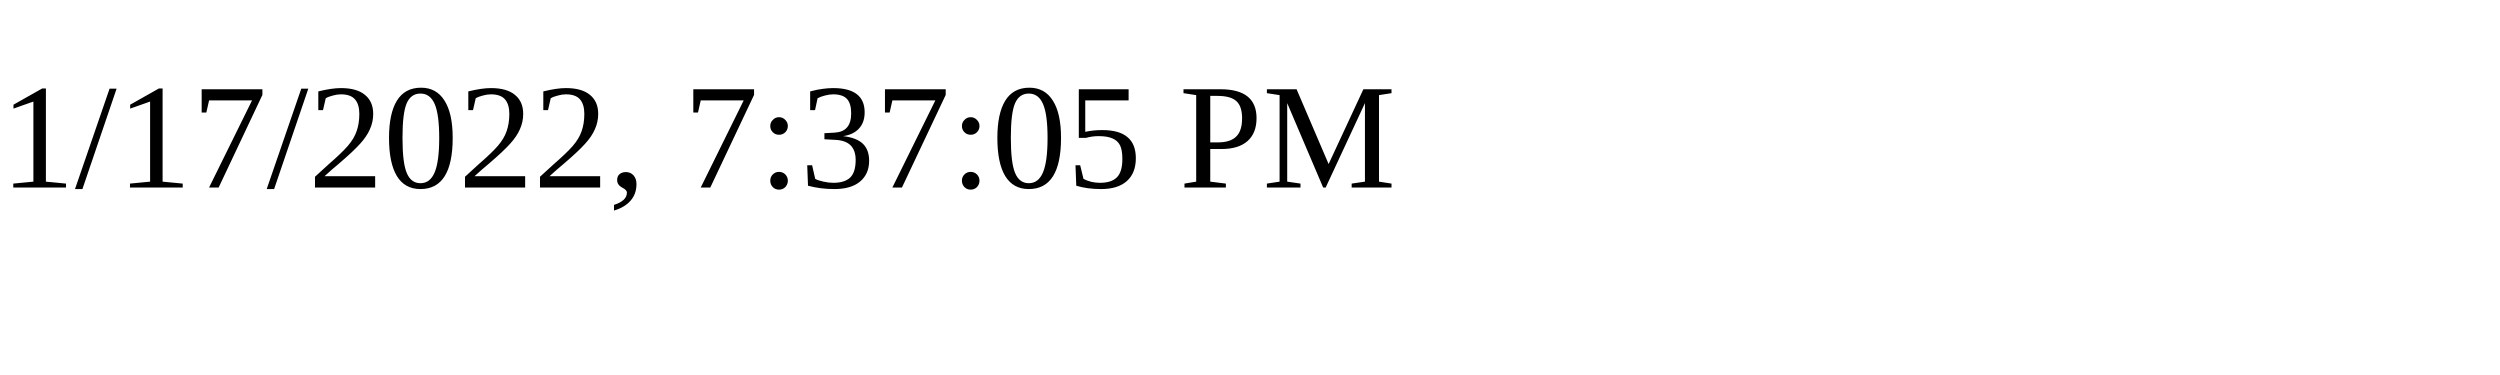
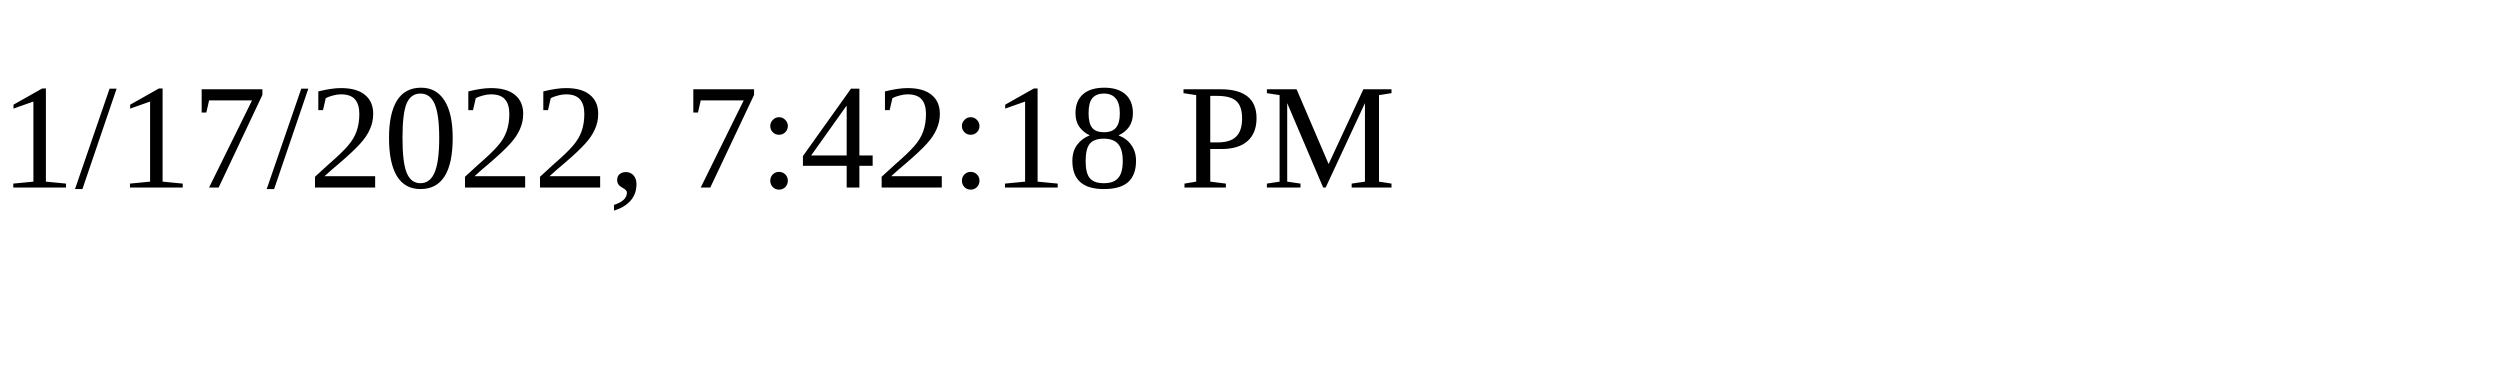
<svg xmlns="http://www.w3.org/2000/svg" height="30" width="200">
-   <text x="0" y="15">1/17/2022, 7:37:05 PM</text>
+   <text x="0" y="15">1/17/2022, 7:42:18 PM</text>
</svg>
